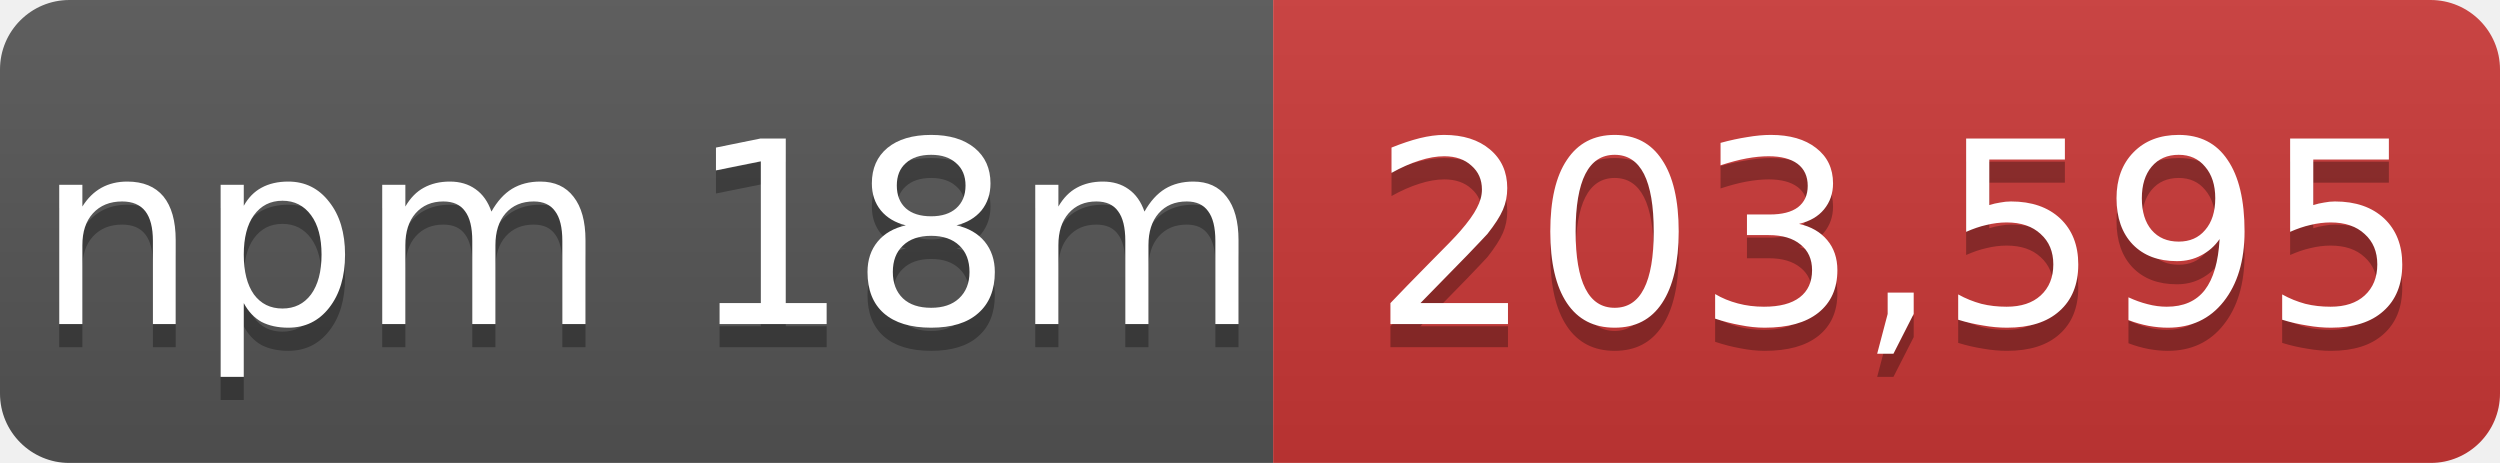
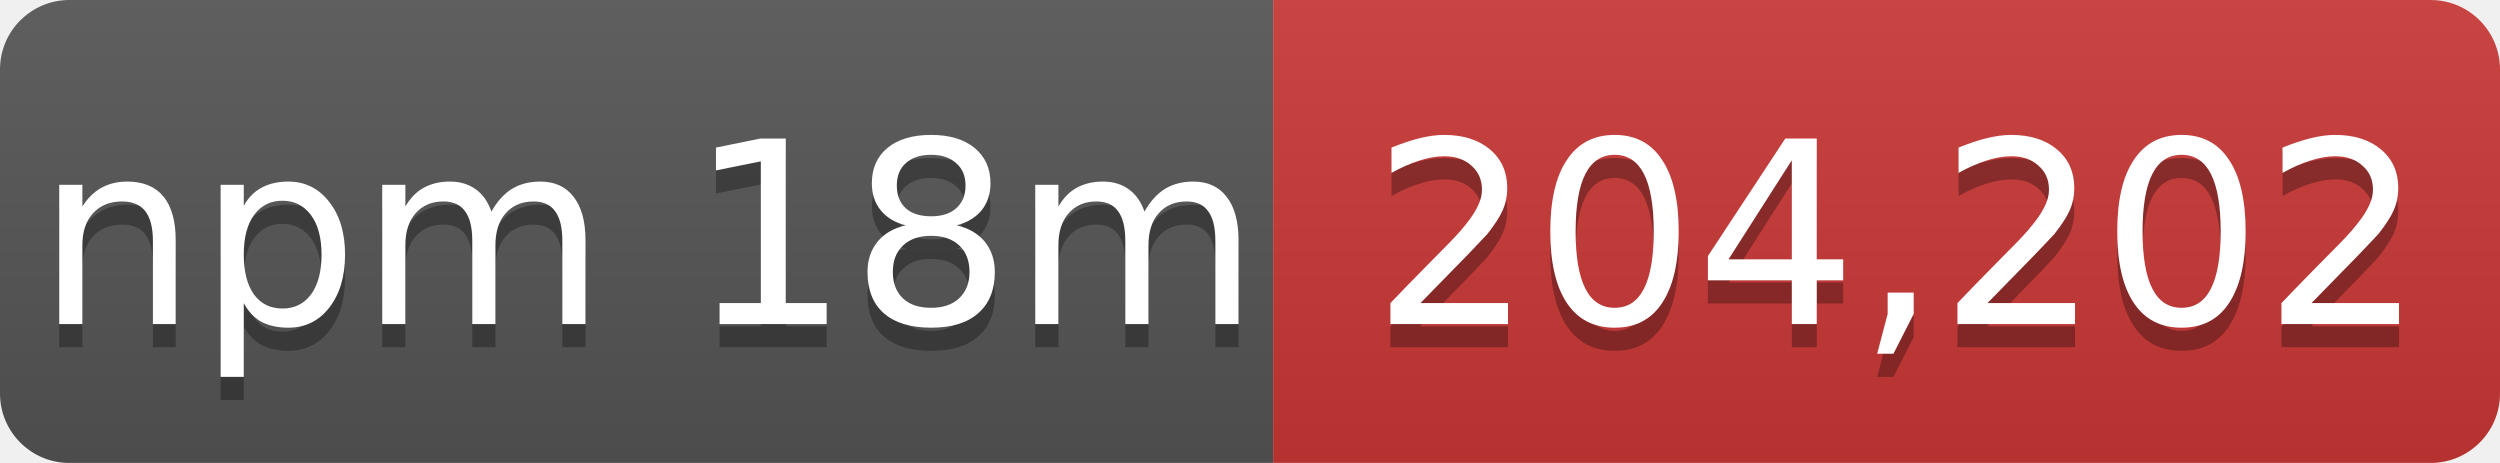
- <svg xmlns="http://www.w3.org/2000/svg" width="108" height="20" role="img" aria-label="npm 18m: 203,595">
+ <svg xmlns="http://www.w3.org/2000/svg" width="108" height="20" role="img" aria-label="npm 18m: 204,202">
  <linearGradient id="s" x2="0" y2="100%">
    <stop offset="0" stop-color="#bbb" stop-opacity=".1" />
    <stop offset="1" stop-opacity=".1" />
  </linearGradient>
  <mask id="m">
    <rect width="108" height="20" rx="3" fill="#fff" />
  </mask>
  <g mask="url(#m)">
    <rect width="55" height="20" fill="#555" />
    <rect x="55" width="53" height="20" fill="#cb3837" />
    <rect width="108" height="20" fill="url(#s)" />
  </g>
  <g fill="#fff" text-anchor="middle" font-family="Verdana,Geneva,DejaVu Sans,sans-serif" font-size="11">
    <text x="28" y="15" fill="#010101" fill-opacity=".3">npm 18m</text>
    <text x="28" y="14">npm 18m</text>
-     <text x="82" y="15" fill="#010101" fill-opacity=".3">203,595</text>
-     <text x="82" y="14">203,595</text>
+     <text x="82" y="15" fill="#010101" fill-opacity=".3">204,202</text>
+     <text x="82" y="14">204,202</text>
  </g>
</svg>
